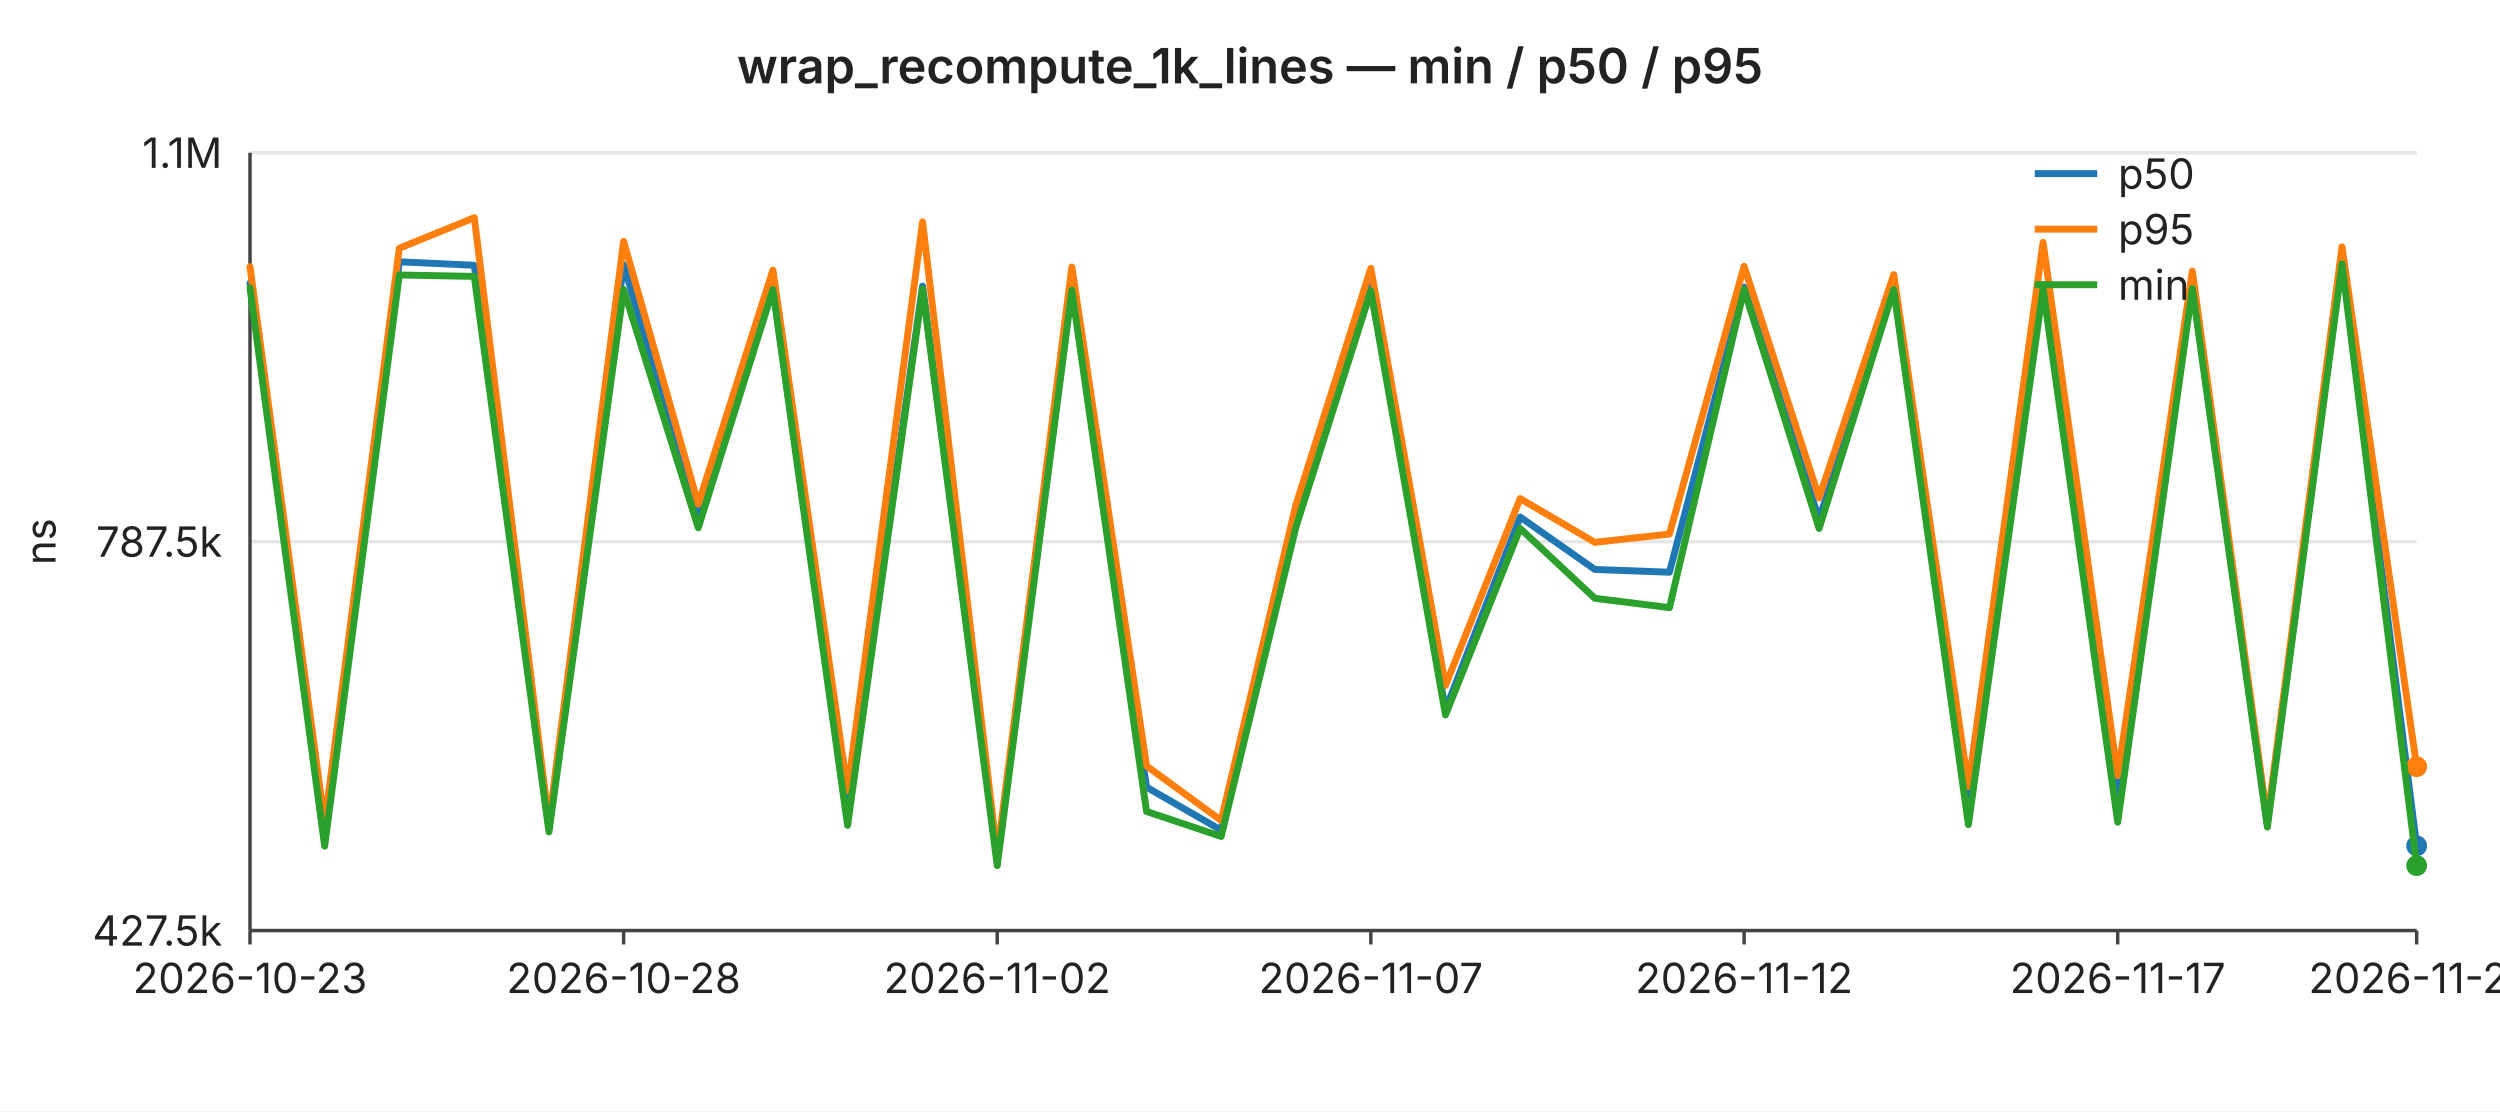
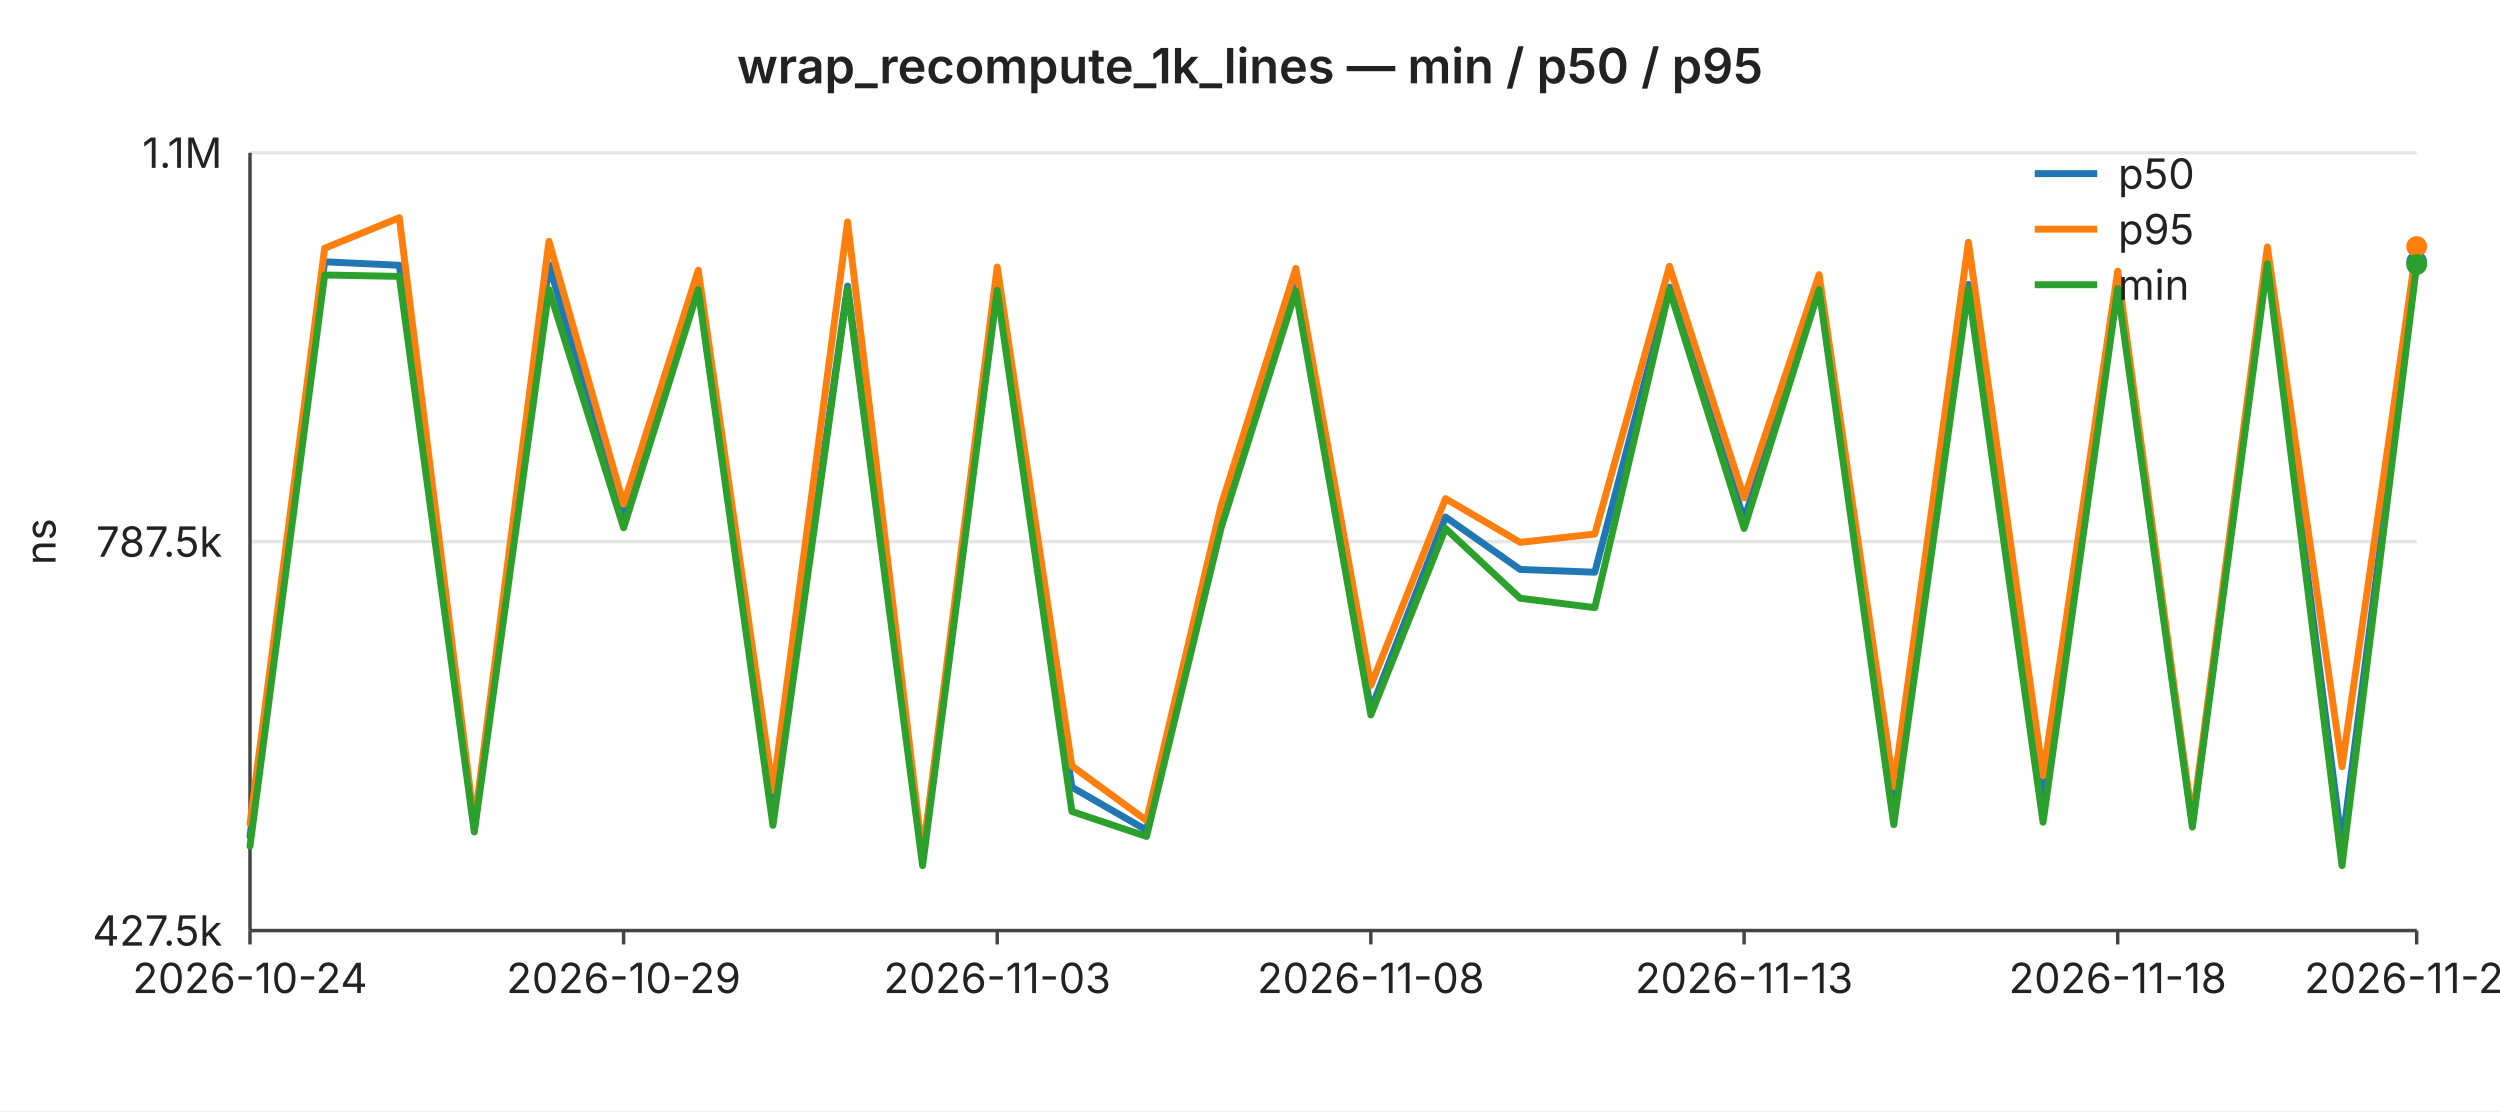
<svg xmlns="http://www.w3.org/2000/svg" width="720" height="320" viewBox="0 0 720 320" font-family="-apple-system,BlinkMacSystemFont,Segoe UI,sans-serif" font-size="12">
  <rect width="720" height="320" fill="#ffffff" />
  <text x="360" y="24" text-anchor="middle" font-size="14" font-weight="600" fill="#222">wrap_recompute_1k_lines — min / p50 / p95</text>
  <line x1="72" y1="44.0" x2="696" y2="44.0" stroke="#e6e6e6" stroke-width="1" />
  <text x="64" y="44.0" text-anchor="end" dominant-baseline="middle" fill="#222">1.1M</text>
  <line x1="72" y1="156.0" x2="696" y2="156.0" stroke="#e6e6e6" stroke-width="1" />
  <text x="64" y="156.0" text-anchor="end" dominant-baseline="middle" fill="#222">787.5k</text>
  <line x1="72" y1="268.0" x2="696" y2="268.0" stroke="#e6e6e6" stroke-width="1" />
  <text x="64" y="268.0" text-anchor="end" dominant-baseline="middle" fill="#222">427.5k</text>
  <text x="16" y="156" text-anchor="middle" fill="#222" transform="rotate(-90 16 156)">ns</text>
  <line x1="72" y1="44" x2="72" y2="268" stroke="#444" stroke-width="1" />
  <line x1="72" y1="268" x2="696" y2="268" stroke="#444" stroke-width="1" />
  <line x1="72.0" y1="268" x2="72.0" y2="272" stroke="#444" stroke-width="1" />
-   <text x="72.0" y="286" text-anchor="middle" fill="#222">2026-10-23</text>
+   <text x="72.0" y="286" text-anchor="middle" fill="#222">2026-10-24</text>
  <line x1="179.6" y1="268" x2="179.6" y2="272" stroke="#444" stroke-width="1" />
-   <text x="179.6" y="286" text-anchor="middle" fill="#222">2026-10-28</text>
+   <text x="179.6" y="286" text-anchor="middle" fill="#222">2026-10-29</text>
  <line x1="287.2" y1="268" x2="287.2" y2="272" stroke="#444" stroke-width="1" />
-   <text x="287.2" y="286" text-anchor="middle" fill="#222">2026-11-02</text>
+   <text x="287.2" y="286" text-anchor="middle" fill="#222">2026-11-03</text>
  <line x1="394.8" y1="268" x2="394.8" y2="272" stroke="#444" stroke-width="1" />
-   <text x="394.8" y="286" text-anchor="middle" fill="#222">2026-11-07</text>
+   <text x="394.8" y="286" text-anchor="middle" fill="#222">2026-11-08</text>
  <line x1="502.3" y1="268" x2="502.3" y2="272" stroke="#444" stroke-width="1" />
-   <text x="502.3" y="286" text-anchor="middle" fill="#222">2026-11-12</text>
+   <text x="502.3" y="286" text-anchor="middle" fill="#222">2026-11-13</text>
  <line x1="609.9" y1="268" x2="609.9" y2="272" stroke="#444" stroke-width="1" />
-   <text x="609.9" y="286" text-anchor="middle" fill="#222">2026-11-17</text>
+   <text x="609.9" y="286" text-anchor="middle" fill="#222">2026-11-18</text>
  <line x1="696.0" y1="268" x2="696.0" y2="272" stroke="#444" stroke-width="1" />
-   <text x="696.0" y="286" text-anchor="middle" fill="#222">2026-11-21</text>
-   <polyline fill="none" stroke="#1f77b4" stroke-width="2" stroke-linejoin="round" stroke-linecap="round" points="72.0,81.5 93.5,240.9 115.0,75.4 136.6,76.4 158.1,238.5 179.6,76.2 201.1,149.4 222.6,82.8 244.1,235.0 265.7,82.4 287.2,247.5 308.7,82.6 330.2,226.7 351.7,239.1 373.2,148.9 394.8,82.6 416.3,204.4 437.8,148.9 459.3,164.0 480.8,164.8 502.3,82.7 523.9,149.6 545.4,82.7 566.9,231.4 588.4,81.9 609.9,230.6 631.4,82.0 653.0,237.2 674.5,74.6 696.0,243.6" />
-   <circle cx="696.0" cy="243.6" r="3" fill="#1f77b4" />
-   <polyline fill="none" stroke="#ff7f0e" stroke-width="2" stroke-linejoin="round" stroke-linecap="round" points="72.0,76.8 93.5,237.2 115.0,71.5 136.6,62.7 158.1,237.2 179.6,69.5 201.1,145.2 222.6,77.8 244.1,227.7 265.7,63.9 287.2,246.3 308.7,76.9 330.2,220.6 351.7,236.3 373.2,145.5 394.8,77.3 416.3,197.4 437.8,143.6 459.3,156.2 480.8,153.8 502.3,76.7 523.9,143.4 545.4,79.1 566.9,226.5 588.4,69.8 609.9,223.4 631.4,78.1 653.0,236.3 674.5,71.1 696.0,220.8" />
-   <circle cx="696.0" cy="220.8" r="3" fill="#ff7f0e" />
-   <polyline fill="none" stroke="#2ca02c" stroke-width="2" stroke-linejoin="round" stroke-linecap="round" points="72.0,82.9 93.5,243.7 115.0,79.2 136.6,79.6 158.1,239.6 179.6,83.4 201.1,152.0 222.6,83.4 244.1,237.7 265.7,83.2 287.2,249.3 308.7,83.6 330.2,233.7 351.7,240.9 373.2,151.9 394.8,83.8 416.3,205.9 437.8,152.2 459.3,172.3 480.8,175.0 502.3,83.4 523.9,152.2 545.4,83.4 566.9,237.5 588.4,83.1 609.9,236.8 631.4,83.1 653.0,238.2 674.5,76.0 696.0,249.3" />
-   <circle cx="696.0" cy="249.3" r="3" fill="#2ca02c" />
+   <text x="696.0" y="286" text-anchor="middle" fill="#222">2026-11-22</text>
+   <polyline fill="none" stroke="#1f77b4" stroke-width="2" stroke-linejoin="round" stroke-linecap="round" points="72.0,240.9 93.5,75.4 115.0,76.4 136.6,238.5 158.1,76.2 179.6,149.4 201.1,82.8 222.6,235.0 244.1,82.4 265.7,247.5 287.2,82.6 308.7,226.7 330.2,239.1 351.7,148.9 373.2,82.6 394.8,204.4 416.3,148.9 437.8,164.0 459.3,164.8 480.8,82.7 502.3,149.6 523.9,82.7 545.4,231.4 566.9,81.9 588.4,230.6 609.9,82.0 631.4,237.2 653.0,74.6 674.5,243.6 696.0,75.4" />
+   <circle cx="696.0" cy="75.4" r="3" fill="#1f77b4" />
+   <polyline fill="none" stroke="#ff7f0e" stroke-width="2" stroke-linejoin="round" stroke-linecap="round" points="72.0,237.2 93.5,71.5 115.0,62.7 136.6,237.2 158.1,69.5 179.6,145.2 201.1,77.8 222.6,227.7 244.1,63.9 265.7,246.3 287.2,76.9 308.7,220.6 330.2,236.3 351.7,145.5 373.2,77.3 394.8,197.4 416.3,143.6 437.8,156.2 459.3,153.8 480.8,76.7 502.3,143.4 523.9,79.1 545.4,226.5 566.9,69.8 588.4,223.4 609.9,78.1 631.4,236.3 653.0,71.1 674.5,220.8 696.0,71.0" />
+   <circle cx="696.0" cy="71.0" r="3" fill="#ff7f0e" />
+   <polyline fill="none" stroke="#2ca02c" stroke-width="2" stroke-linejoin="round" stroke-linecap="round" points="72.0,243.7 93.5,79.2 115.0,79.6 136.6,239.6 158.1,83.4 179.6,152.0 201.1,83.4 222.6,237.7 244.1,83.2 265.7,249.3 287.2,83.6 308.7,233.7 330.2,240.9 351.7,151.9 373.2,83.8 394.8,205.9 416.3,152.2 437.8,172.3 459.3,175.0 480.8,83.4 502.3,152.2 523.9,83.4 545.4,237.5 566.9,83.1 588.4,236.8 609.9,83.1 631.4,238.2 653.0,76.0 674.5,249.3 696.0,76.2" />
+   <circle cx="696.0" cy="76.2" r="3" fill="#2ca02c" />
  <line x1="586" y1="50" x2="604" y2="50" stroke="#1f77b4" stroke-width="2" />
  <text x="610" y="50" dominant-baseline="middle" fill="#222">p50</text>
  <line x1="586" y1="66" x2="604" y2="66" stroke="#ff7f0e" stroke-width="2" />
  <text x="610" y="66" dominant-baseline="middle" fill="#222">p95</text>
  <line x1="586" y1="82" x2="604" y2="82" stroke="#2ca02c" stroke-width="2" />
  <text x="610" y="82" dominant-baseline="middle" fill="#222">min</text>
</svg>
